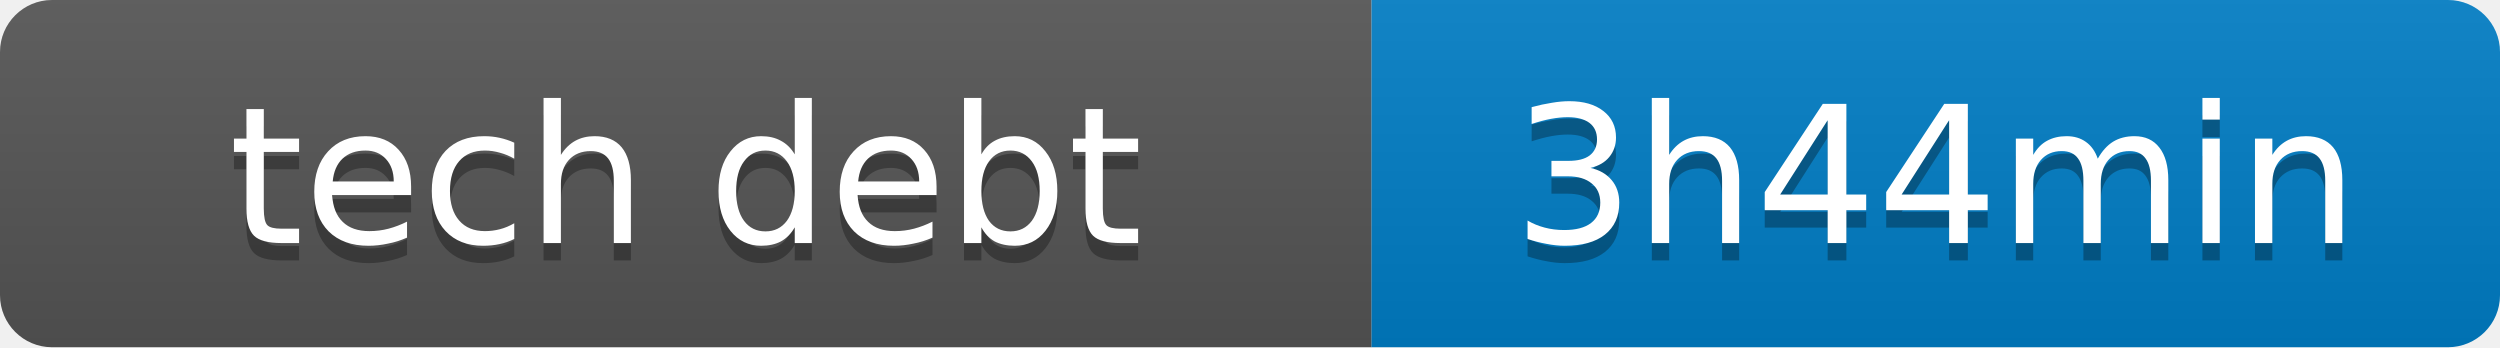
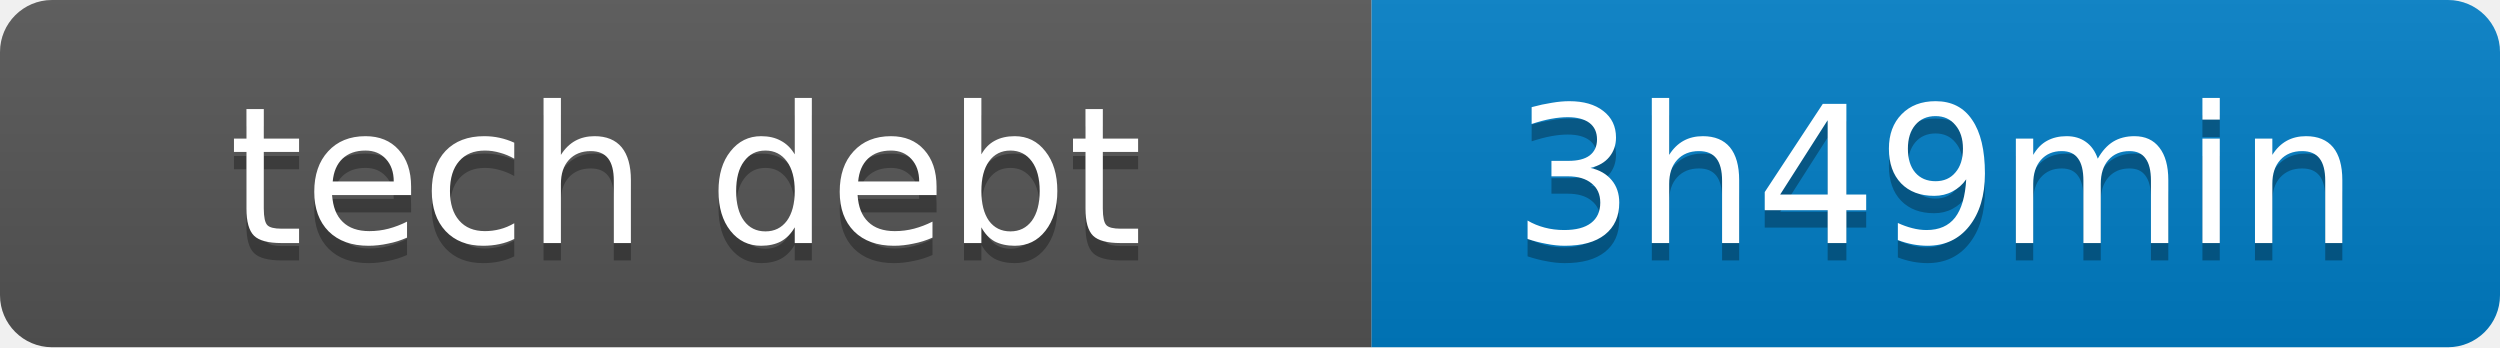
- <svg xmlns="http://www.w3.org/2000/svg" width="144" height="20" role="img" aria-label="tech debt: 3h44min">
+ <svg xmlns="http://www.w3.org/2000/svg" width="144" height="20" role="img" aria-label="tech debt: 3h49min">
  <linearGradient id="s" x2="0" y2="100%">
    <stop offset="0" stop-color="#bbb" stop-opacity=".1" />
    <stop offset="1" stop-opacity=".1" />
  </linearGradient>
  <clipPath id="r">
    <rect width="144" height="20" rx="3" fill="#fff" />
  </clipPath>
  <g clip-path="url(#r)">
    <rect width="79" height="20" fill="#555" />
    <rect x="79" width="65" height="20" fill="#007ec6" />
    <rect width="144" height="20" fill="url(#s)" />
  </g>
  <g fill="#fff" text-anchor="middle" font-family="Verdana,Geneva,DejaVu Sans,sans-serif" text-rendering="geometricPrecision" font-size="11">
    <text x="39.5" y="15" fill="#010101" fill-opacity=".3">tech debt</text>
    <text x="39.5" y="14" fill="#fff">tech debt</text>
-     <text x="111.5" y="15" fill="#010101" fill-opacity=".3">3h44min</text>
-     <text x="111.5" y="14" fill="#fff">3h44min</text>
+     <text x="111.5" y="15" fill="#010101" fill-opacity=".3">3h49min</text>
+     <text x="111.5" y="14" fill="#fff">3h49min</text>
  </g>
</svg>
